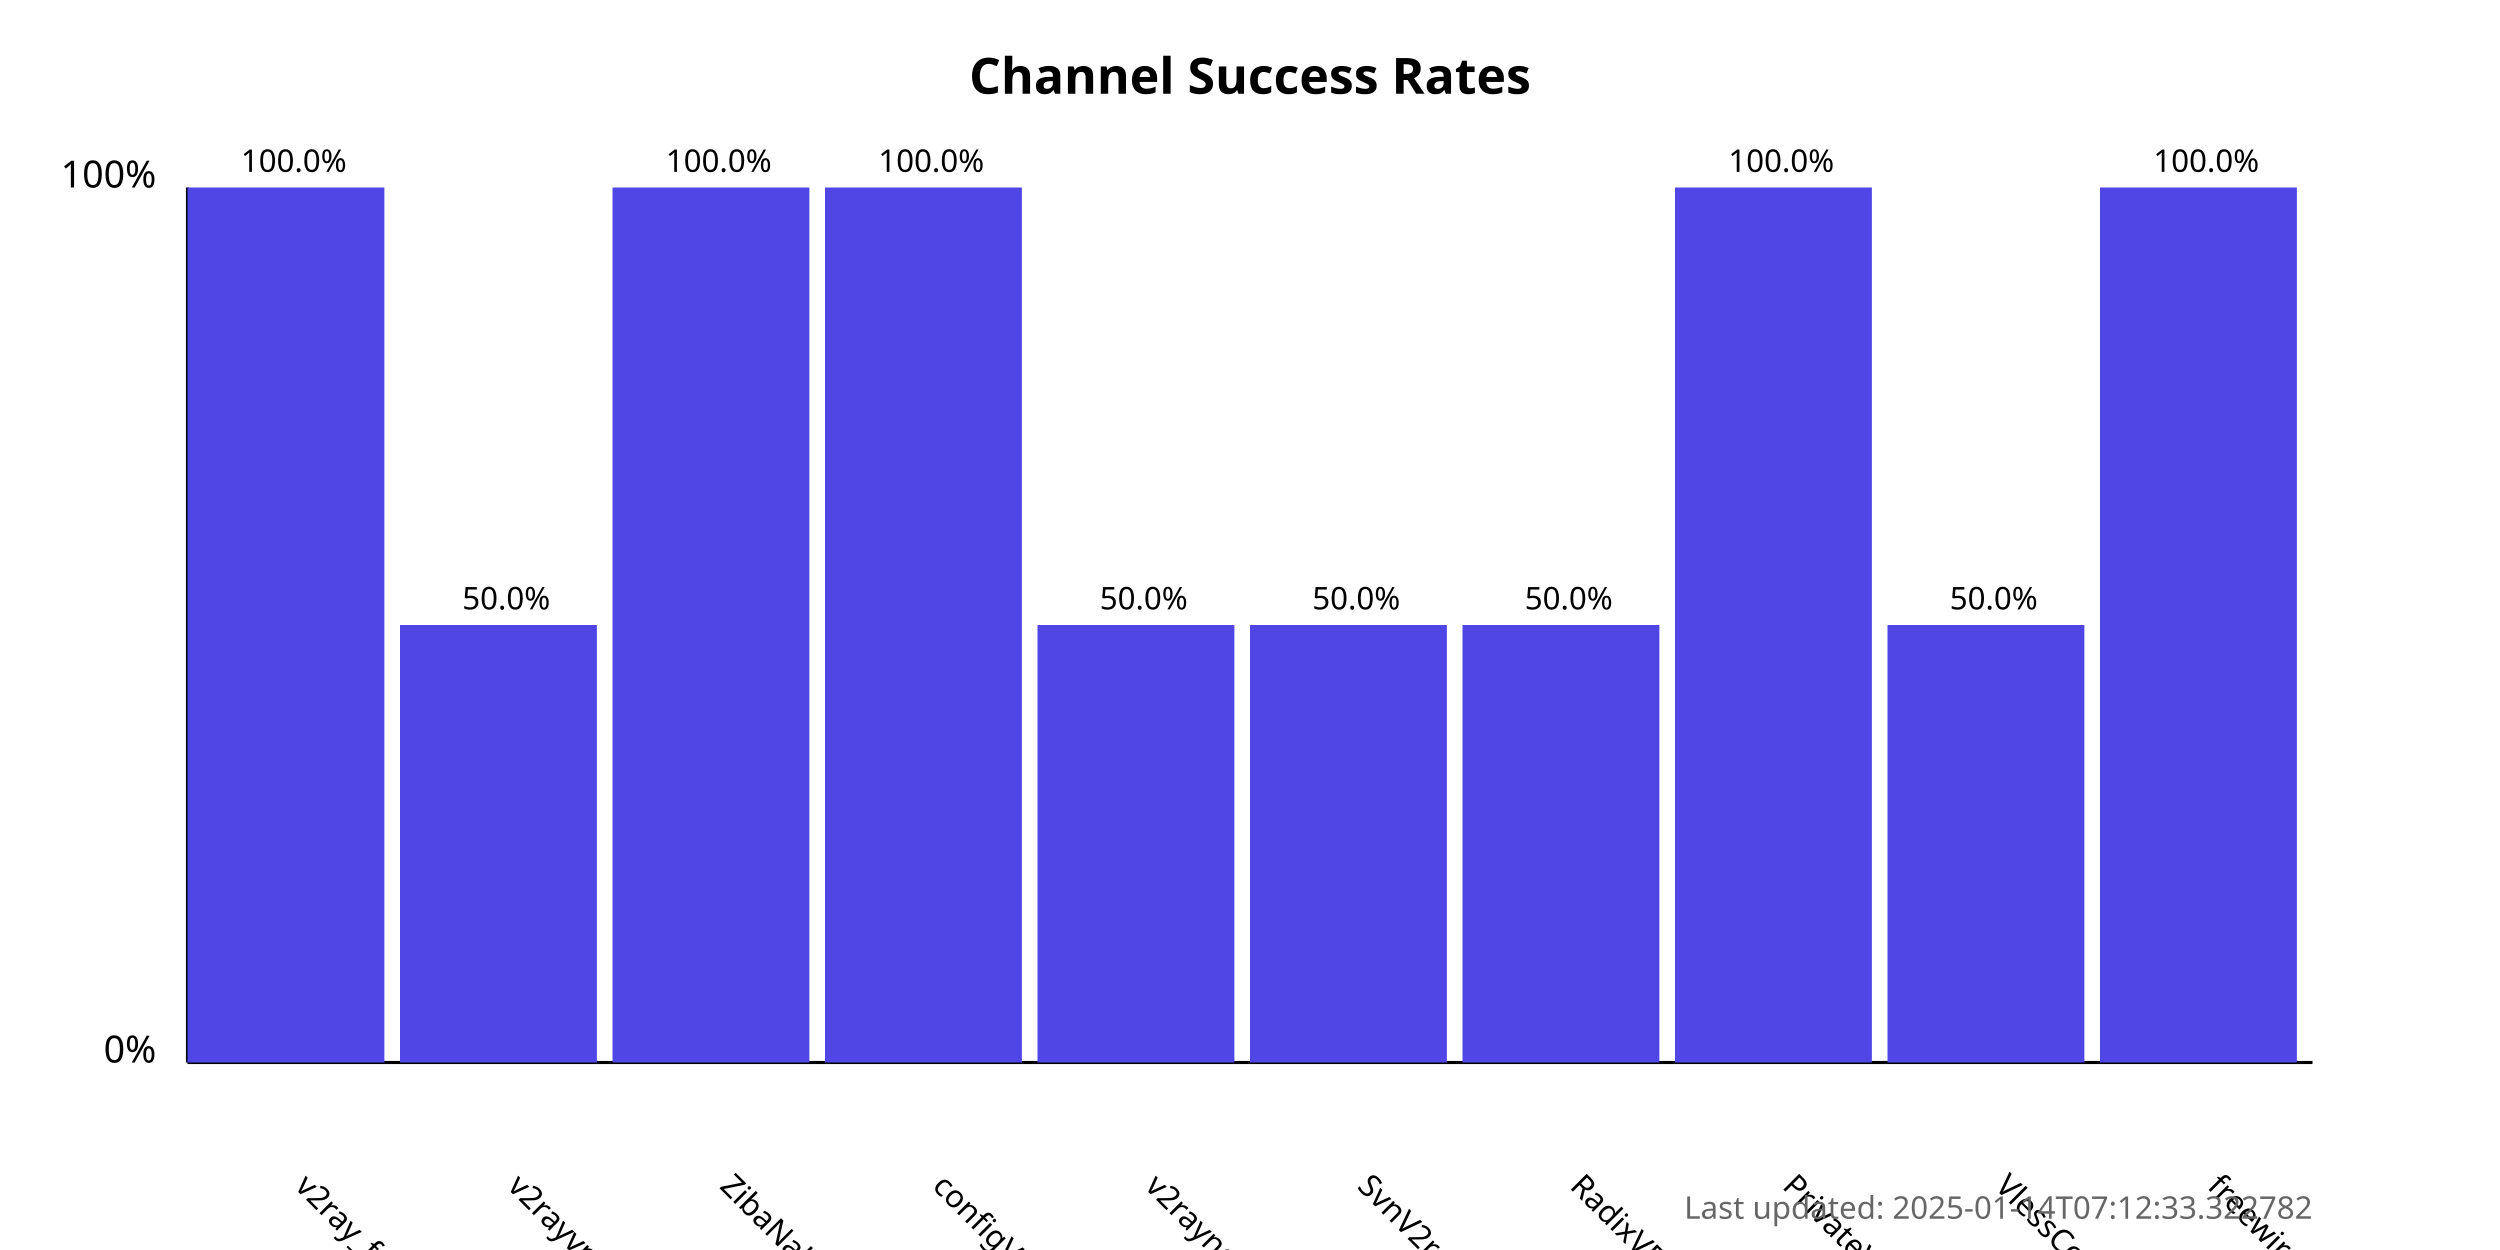
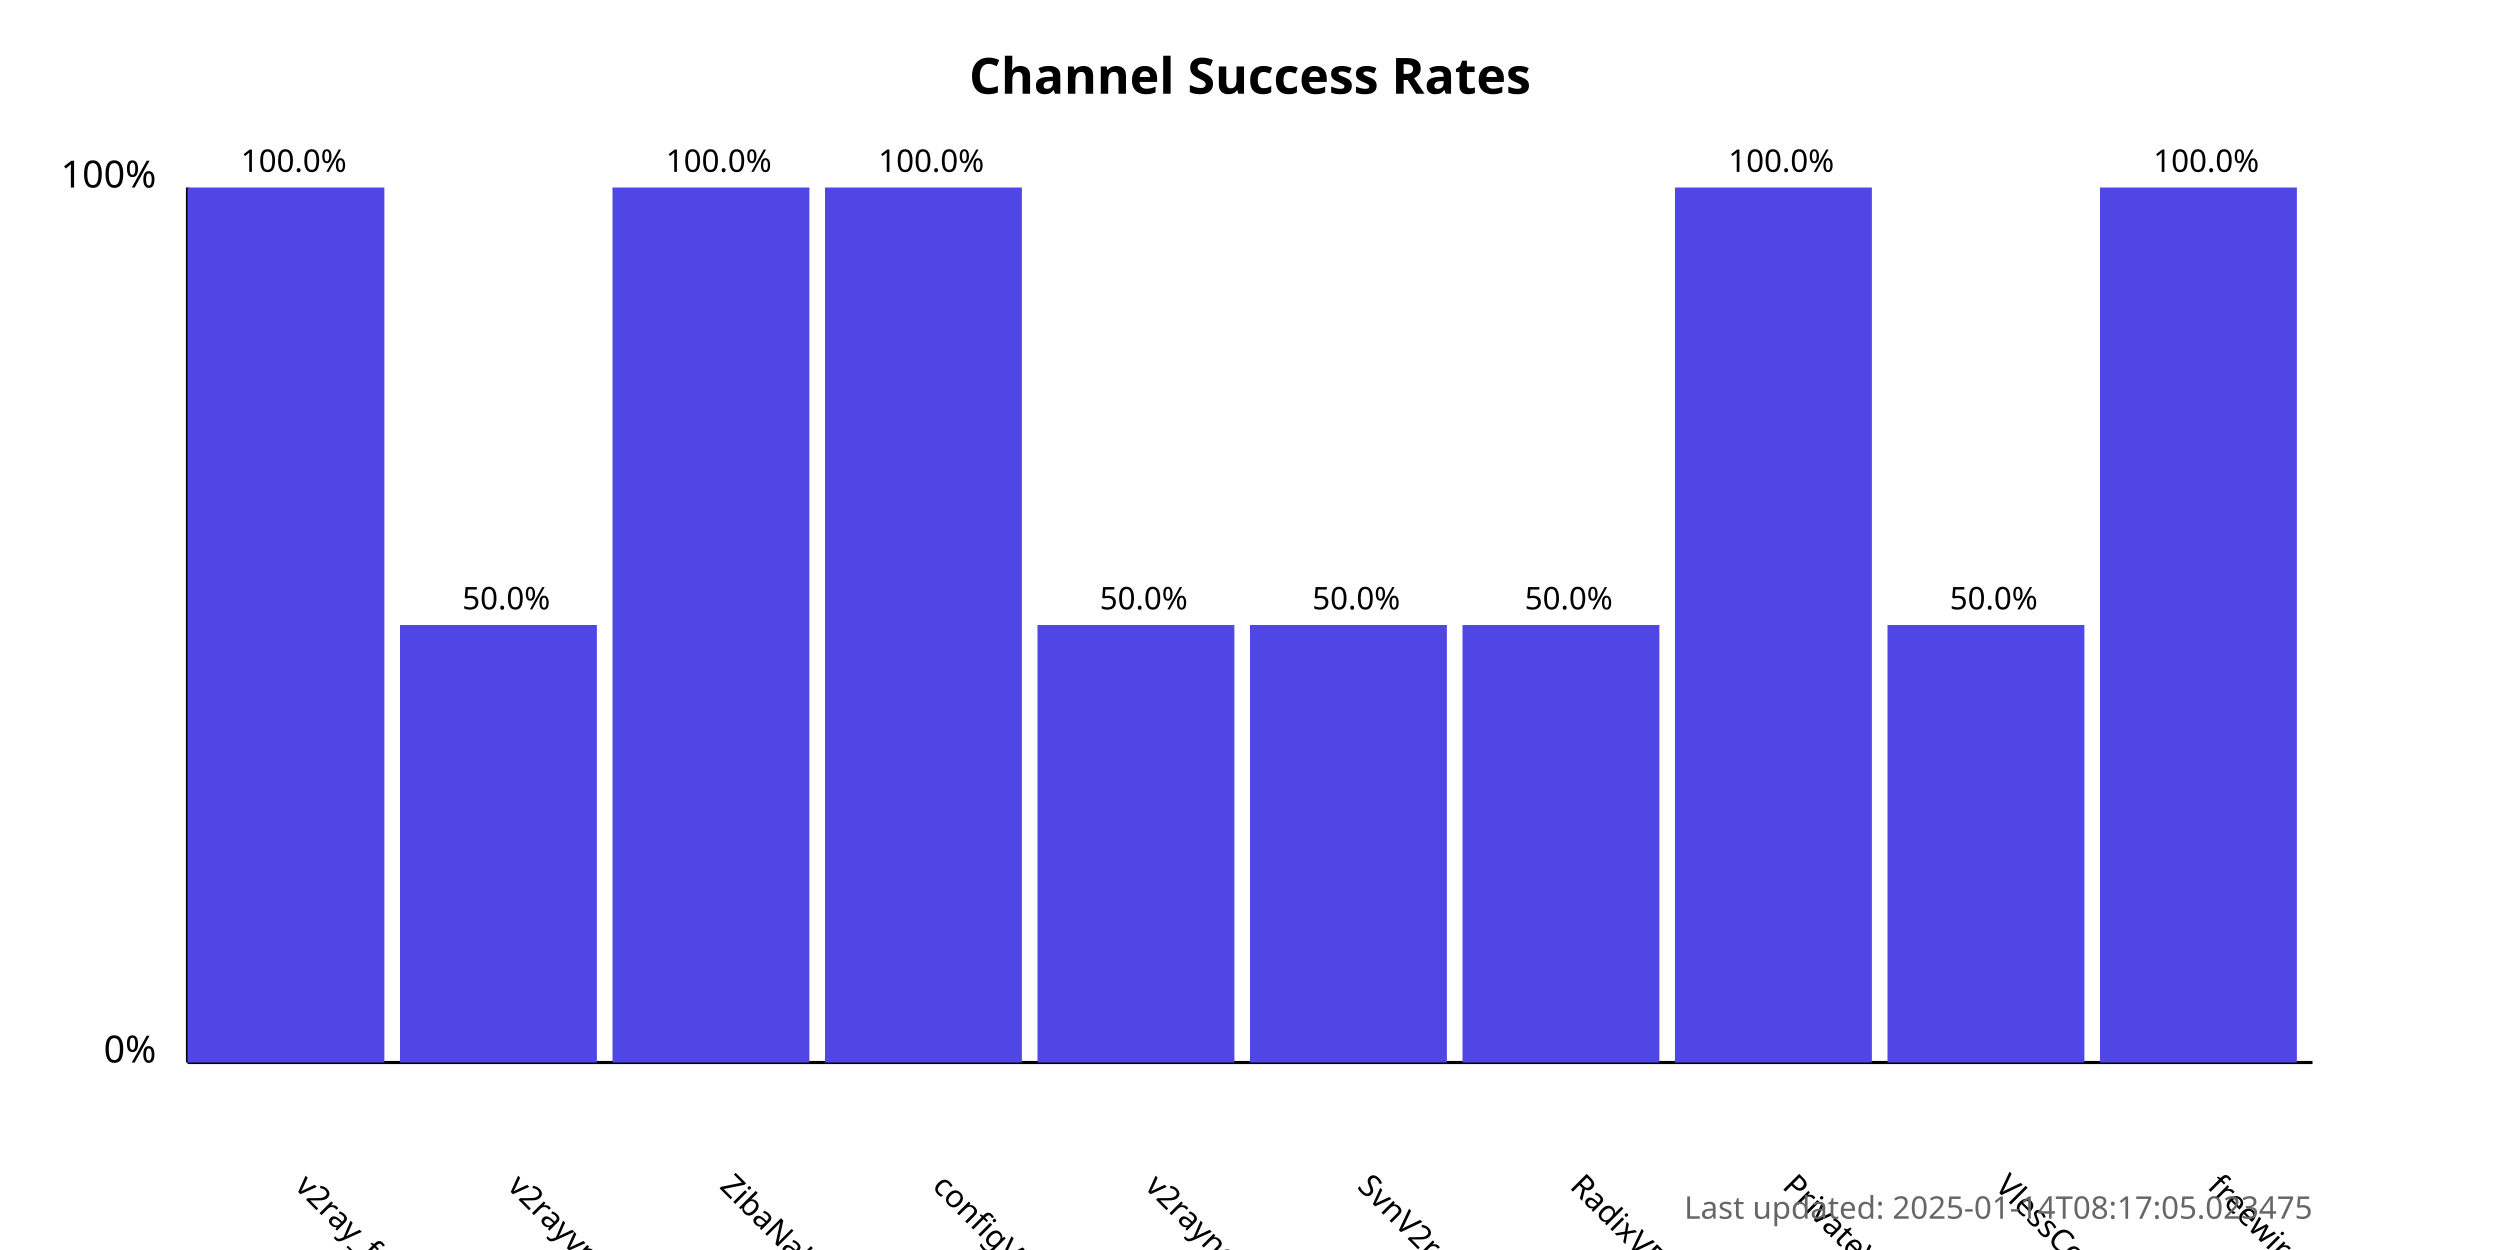
<svg xmlns="http://www.w3.org/2000/svg" width="800" height="400">
  <style>
            .chart-title { font: bold 16px sans-serif; }
            .axis-label { font: 12px sans-serif; }
            .tick-label { font: 10px sans-serif; }
            .bar { fill: #4f46e5; }
            .bar:hover { fill: #6366f1; }
            .timestamp { font: 10px sans-serif; fill: #666; }
        </style>
  <text x="400.0" y="30" text-anchor="middle" class="chart-title">
            Channel Success Rates
        </text>
  <line x1="60" y1="340" x2="60" y2="60" stroke="black" stroke-width="1" />
  <line x1="60" y1="340" x2="740" y2="340" stroke="black" stroke-width="1" />
  <text x="50" y="340" text-anchor="end" class="axis-label">0%</text>
  <text x="50" y="60" text-anchor="end" class="axis-label">100%</text>
  <g>
    <rect x="60" y="60.0" width="63.0" height="280.0" class="bar" />
    <text x="94.0" y="380" transform="rotate(45, 94.0, 380)" text-anchor="start" class="tick-label">
                v2ray_free_conf
            </text>
    <text x="94.0" y="55.0" text-anchor="middle" class="tick-label">
                100.0%
            </text>
  </g>
  <g>
    <rect x="128.0" y="200.0" width="63.0" height="140.0" class="bar" />
    <text x="162.0" y="380" transform="rotate(45, 162.0, 380)" text-anchor="start" class="tick-label">
                v2rayvpno
            </text>
    <text x="162.0" y="195.0" text-anchor="middle" class="tick-label">
                50.0%
            </text>
  </g>
  <g>
    <rect x="196.0" y="60.0" width="63.0" height="280.0" class="bar" />
    <text x="230.0" y="380" transform="rotate(45, 230.0, 380)" text-anchor="start" class="tick-label">
                ZibaNabz
            </text>
    <text x="230.0" y="55.0" text-anchor="middle" class="tick-label">
                100.0%
            </text>
  </g>
  <g>
    <rect x="264.0" y="60.0" width="63.0" height="280.0" class="bar" />
    <text x="298.0" y="380" transform="rotate(45, 298.0, 380)" text-anchor="start" class="tick-label">
                configV2rayForFree
            </text>
    <text x="298.0" y="55.0" text-anchor="middle" class="tick-label">
                100.0%
            </text>
  </g>
  <g>
    <rect x="332.0" y="200.0" width="63.0" height="140.0" class="bar" />
    <text x="366.0" y="380" transform="rotate(45, 366.0, 380)" text-anchor="start" class="tick-label">
                v2rayngvpn
            </text>
    <text x="366.0" y="195.0" text-anchor="middle" class="tick-label">
                50.0%
            </text>
  </g>
  <g>
    <rect x="400.0" y="200.0" width="63.0" height="140.0" class="bar" />
    <text x="434.0" y="380" transform="rotate(45, 434.0, 380)" text-anchor="start" class="tick-label">
                SvnV2ray
            </text>
    <text x="434.0" y="195.0" text-anchor="middle" class="tick-label">
                50.0%
            </text>
  </g>
  <g>
    <rect x="468.0" y="200.0" width="63.0" height="140.0" class="bar" />
    <text x="502.0" y="380" transform="rotate(45, 502.0, 380)" text-anchor="start" class="tick-label">
                RadixVPN
            </text>
    <text x="502.0" y="195.0" text-anchor="middle" class="tick-label">
                50.0%
            </text>
  </g>
  <g>
    <rect x="536.0" y="60.0" width="63.0" height="280.0" class="bar" />
    <text x="570.0" y="380" transform="rotate(45, 570.0, 380)" text-anchor="start" class="tick-label">
                PrivateVPNs
            </text>
    <text x="570.0" y="55.0" text-anchor="middle" class="tick-label">
                100.0%
            </text>
  </g>
  <g>
    <rect x="604.0" y="200.0" width="63.0" height="140.0" class="bar" />
    <text x="638.0" y="380" transform="rotate(45, 638.0, 380)" text-anchor="start" class="tick-label">
                VlessConfig
            </text>
    <text x="638.0" y="195.0" text-anchor="middle" class="tick-label">
                50.0%
            </text>
  </g>
  <g>
    <rect x="672.0" y="60.0" width="63.0" height="280.0" class="bar" />
    <text x="706.0" y="380" transform="rotate(45, 706.0, 380)" text-anchor="start" class="tick-label">
                freewireguard
            </text>
    <text x="706.0" y="55.0" text-anchor="middle" class="tick-label">
                100.0%
            </text>
  </g>
  <text x="740" y="390" text-anchor="end" class="timestamp">
-             Last updated: 2025-01-14T07:12:33.322782
+             Last updated: 2025-01-14T08:17:05.023475
        </text>
</svg>
